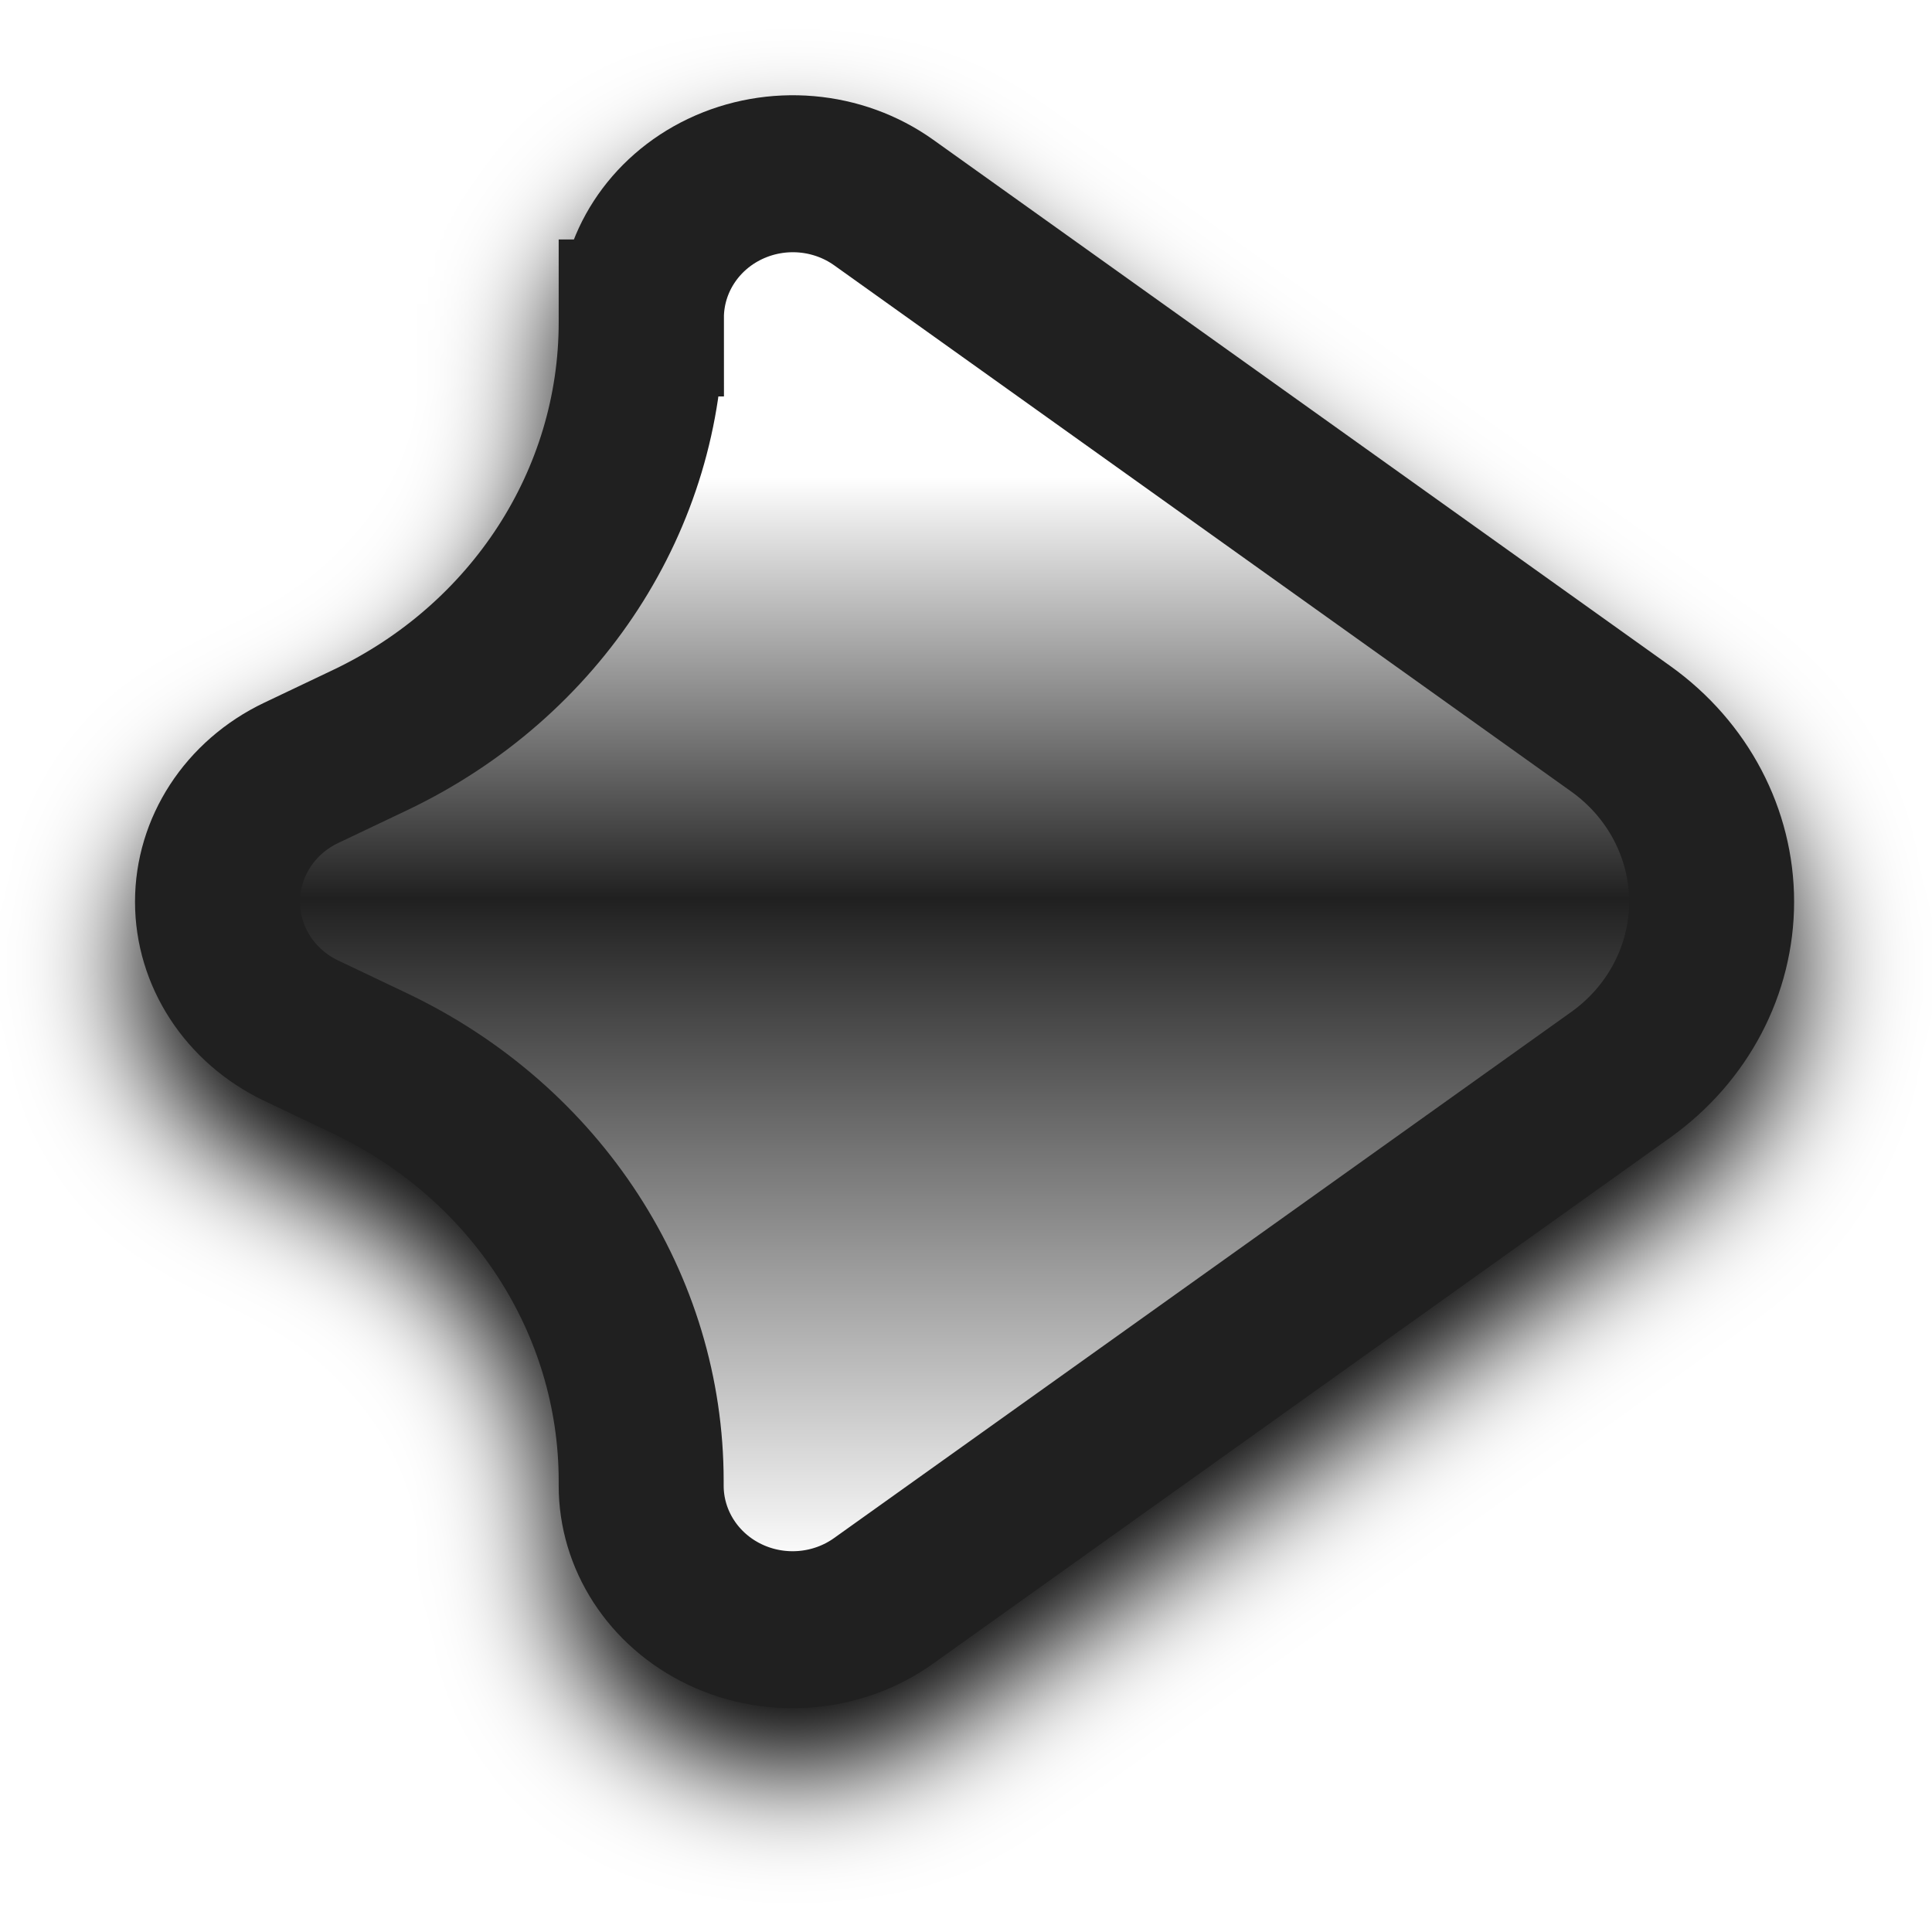
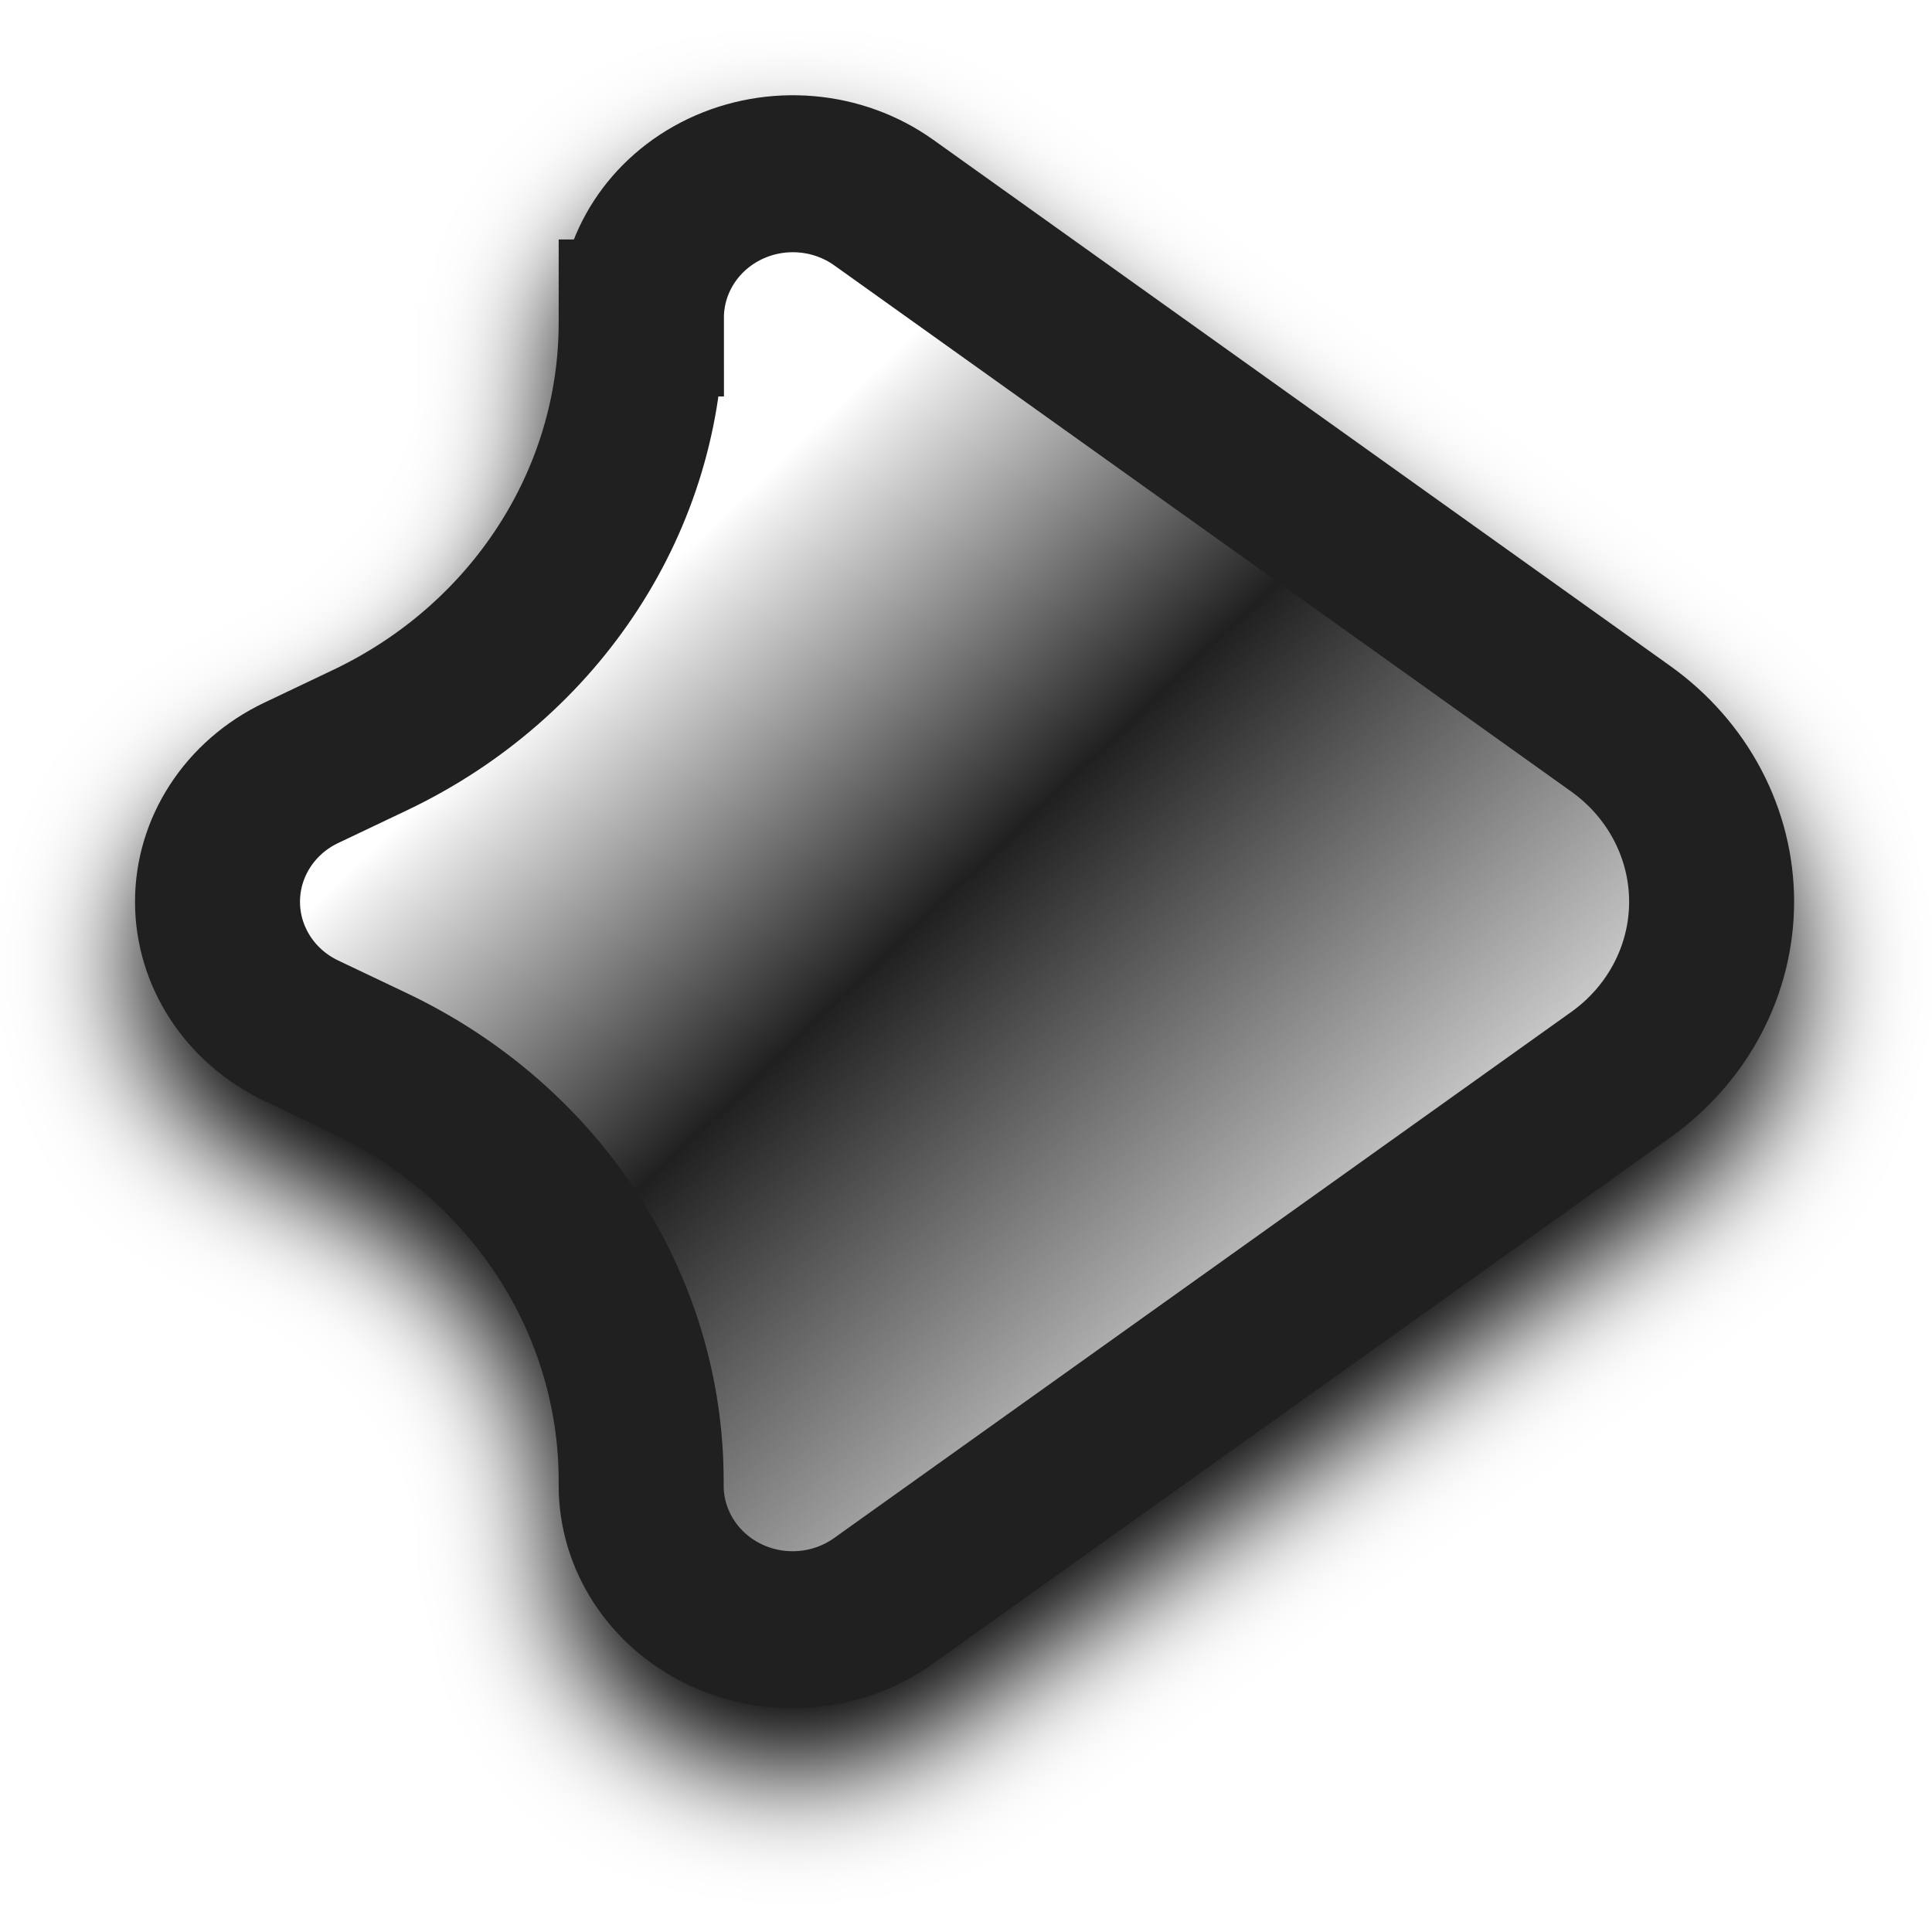
<svg xmlns="http://www.w3.org/2000/svg" xmlns:xlink="http://www.w3.org/1999/xlink" width="12mm" height="12mm" viewBox="0 0 12 12" version="1.1" id="svg1">
  <defs id="defs1">
    <linearGradient id="linearGradient7">
      <stop style="stop-color:#ffffff;stop-opacity:1;" offset="0.257" id="stop8" />
      <stop style="stop-color:#202020;stop-opacity:1;" offset="0.498" id="stop11" />
      <stop style="stop-color:#ffffff;stop-opacity:1;" offset="0.881" id="stop9" />
    </linearGradient>
-     <linearGradient xlink:href="#linearGradient7" id="linearGradient9" x1="6" y1="1" x2="6" y2="11" gradientUnits="userSpaceOnUse" gradientTransform="matrix(0.8,0,0,0.8,1.194281,1.2)" />
+     <linearGradient xlink:href="#linearGradient7" id="linearGradient9" x1="9.536" y1="2.464" x2="2.464" y2="9.536" gradientUnits="userSpaceOnUse" gradientTransform="matrix(0.8,0,0,0.8,1.194281,1.2)" />
    <filter style="color-interpolation-filters:sRGB" id="filter4" x="-0.15" y="-0.146" width="1.298" height="1.291">
      <feGaussianBlur stdDeviation="0.259" id="feGaussianBlur4" />
    </filter>
  </defs>
  <g id="layer1">
    <path id="path1" style="fill:#000000;fill-opacity:1;stroke:#000000;stroke-width:0.72;stroke-dasharray:none;stroke-opacity:1;paint-order:normal;filter:url(#filter4)" d="m 7.328,3.323 0,0.021 a 2.141,2.141 58.283 0 0 1.183,1.915 l 0.3,0.15 a 0.661,0.661 90 0 1 -1e-7,1.183 L 8.511,6.742 A 2.141,2.141 121.717 0 0 7.328,8.656 l 0,0.021 A 0.661,0.661 153.435 0 1 6.269,9.206 L 3.053,6.794 a 0.992,0.992 90 0 1 0,-1.587 L 6.269,2.794 a 0.661,0.661 26.565 0 1 1.058,0.529 z" transform="matrix(-1.4232,0,0,1.354249,14.41165,-2.125492)" />
    <path id="path2" style="fill:url(#linearGradient9);fill-opacity:1;stroke:#202020;stroke-width:0.72;stroke-dasharray:none;stroke-opacity:1;paint-order:normal" d="m 7.328,3.323 0,0.021 a 2.141,2.141 58.283 0 0 1.183,1.915 l 0.3,0.15 a 0.661,0.661 90 0 1 -1e-7,1.183 L 8.511,6.742 A 2.141,2.141 121.717 0 0 7.328,8.656 l 0,0.021 A 0.661,0.661 153.435 0 1 6.269,9.206 L 3.053,6.794 a 0.992,0.992 90 0 1 0,-1.587 L 6.269,2.794 a 0.661,0.661 26.565 0 1 1.058,0.529 z" transform="matrix(-1.4232,0,0,1.354249,14.41165,-2.525195)" />
  </g>
</svg>
